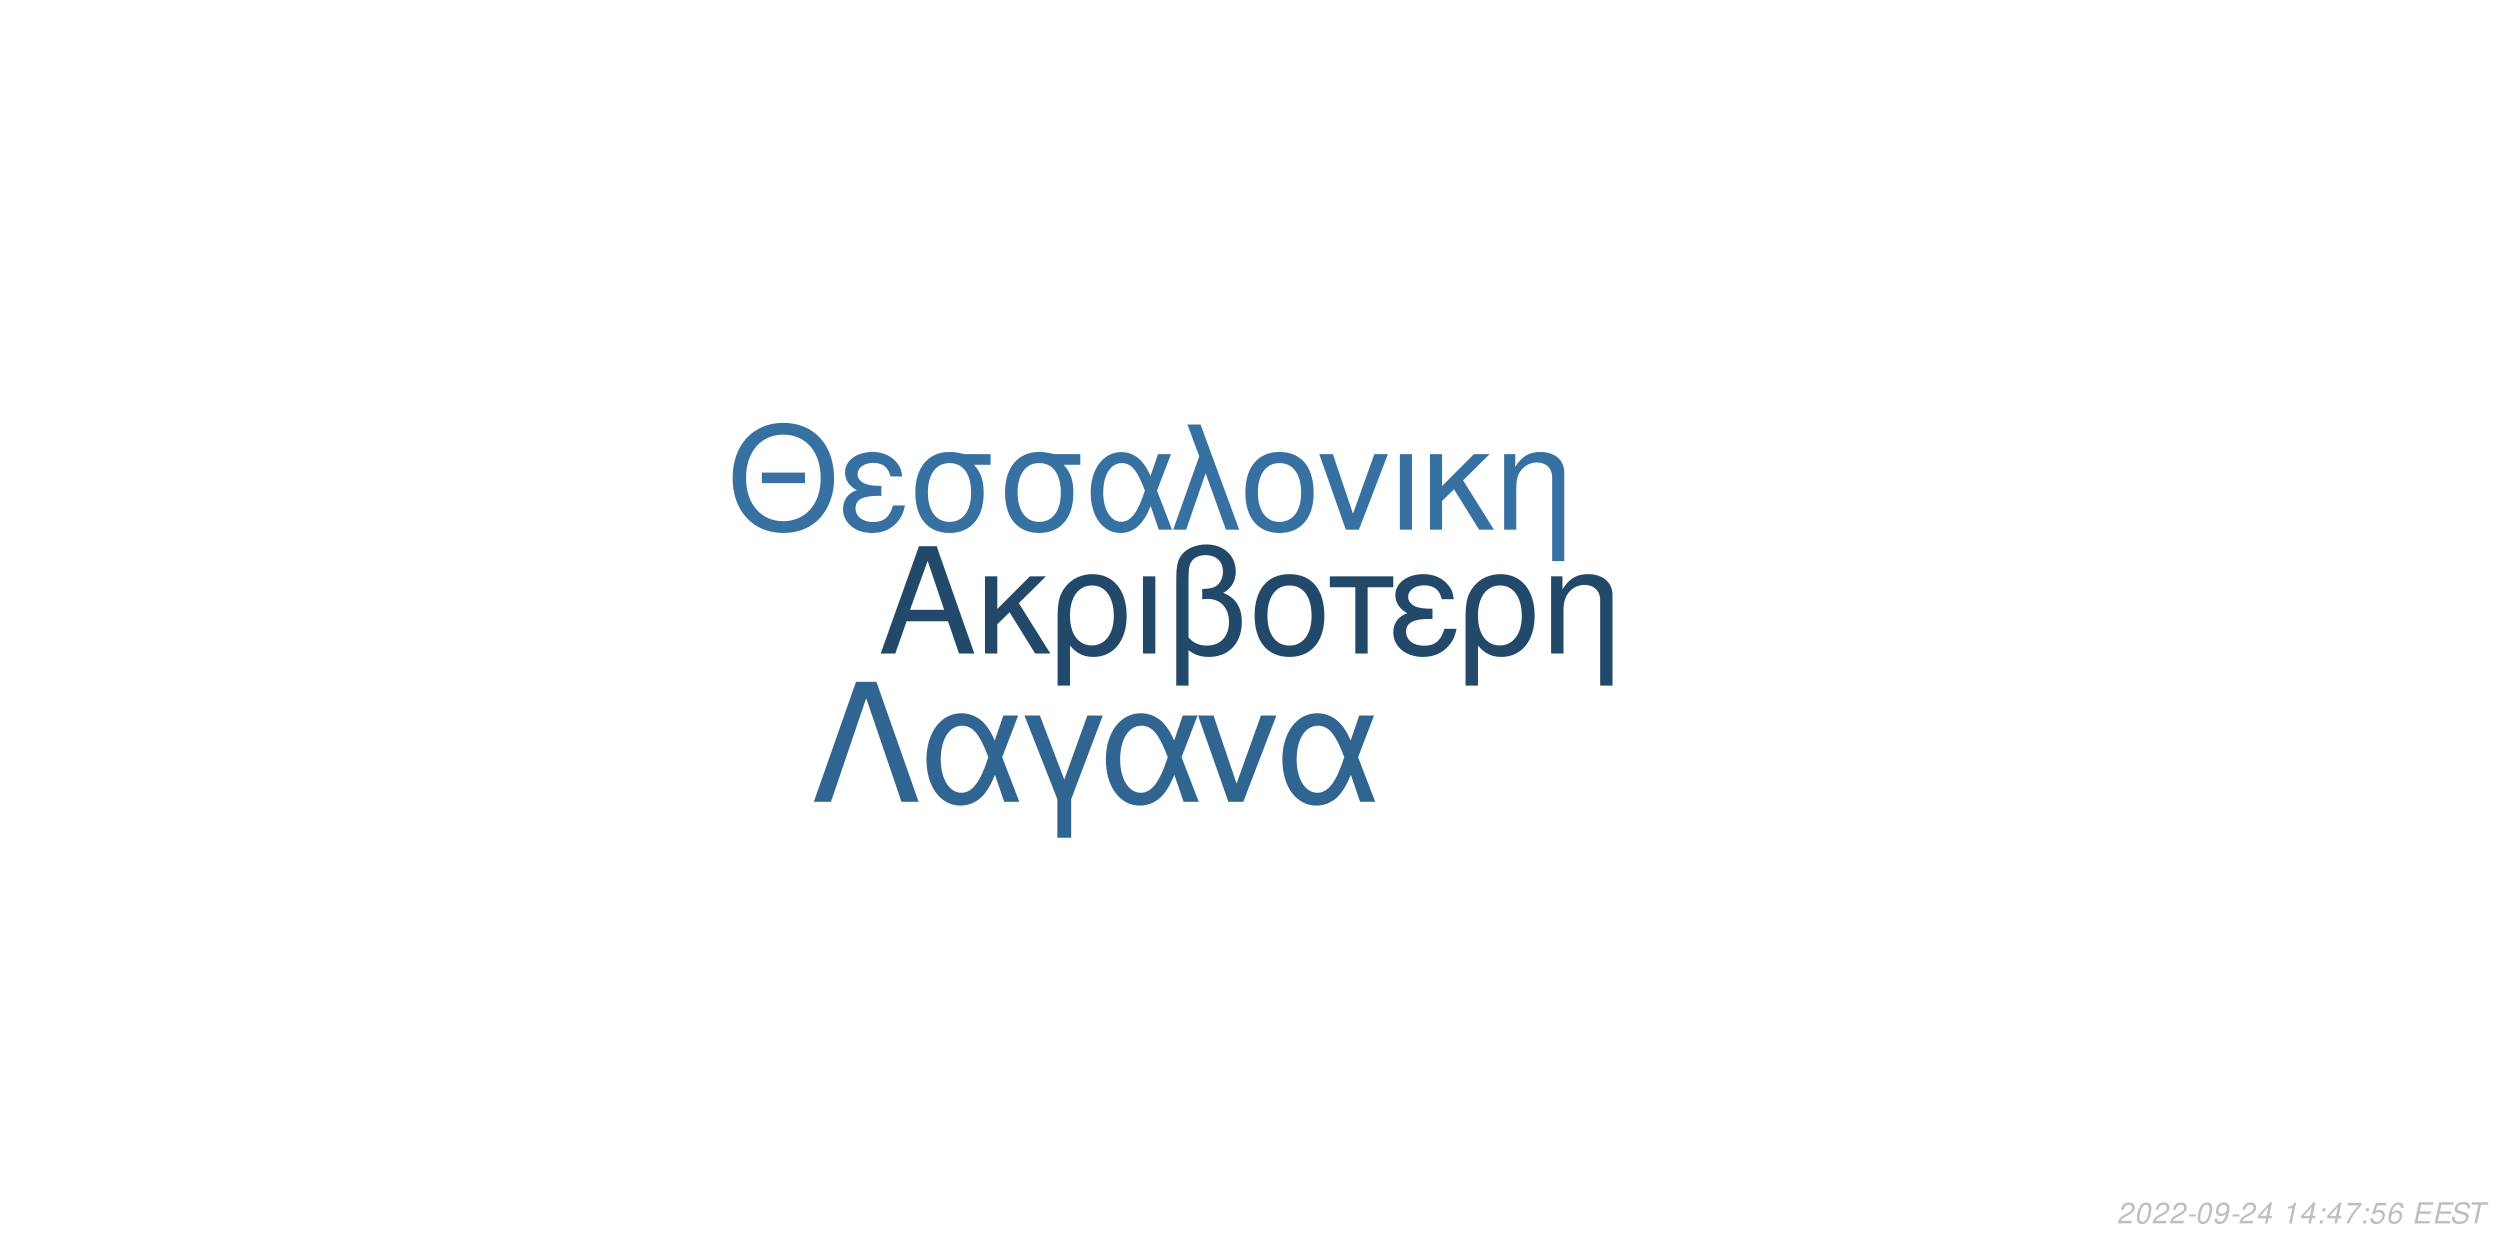
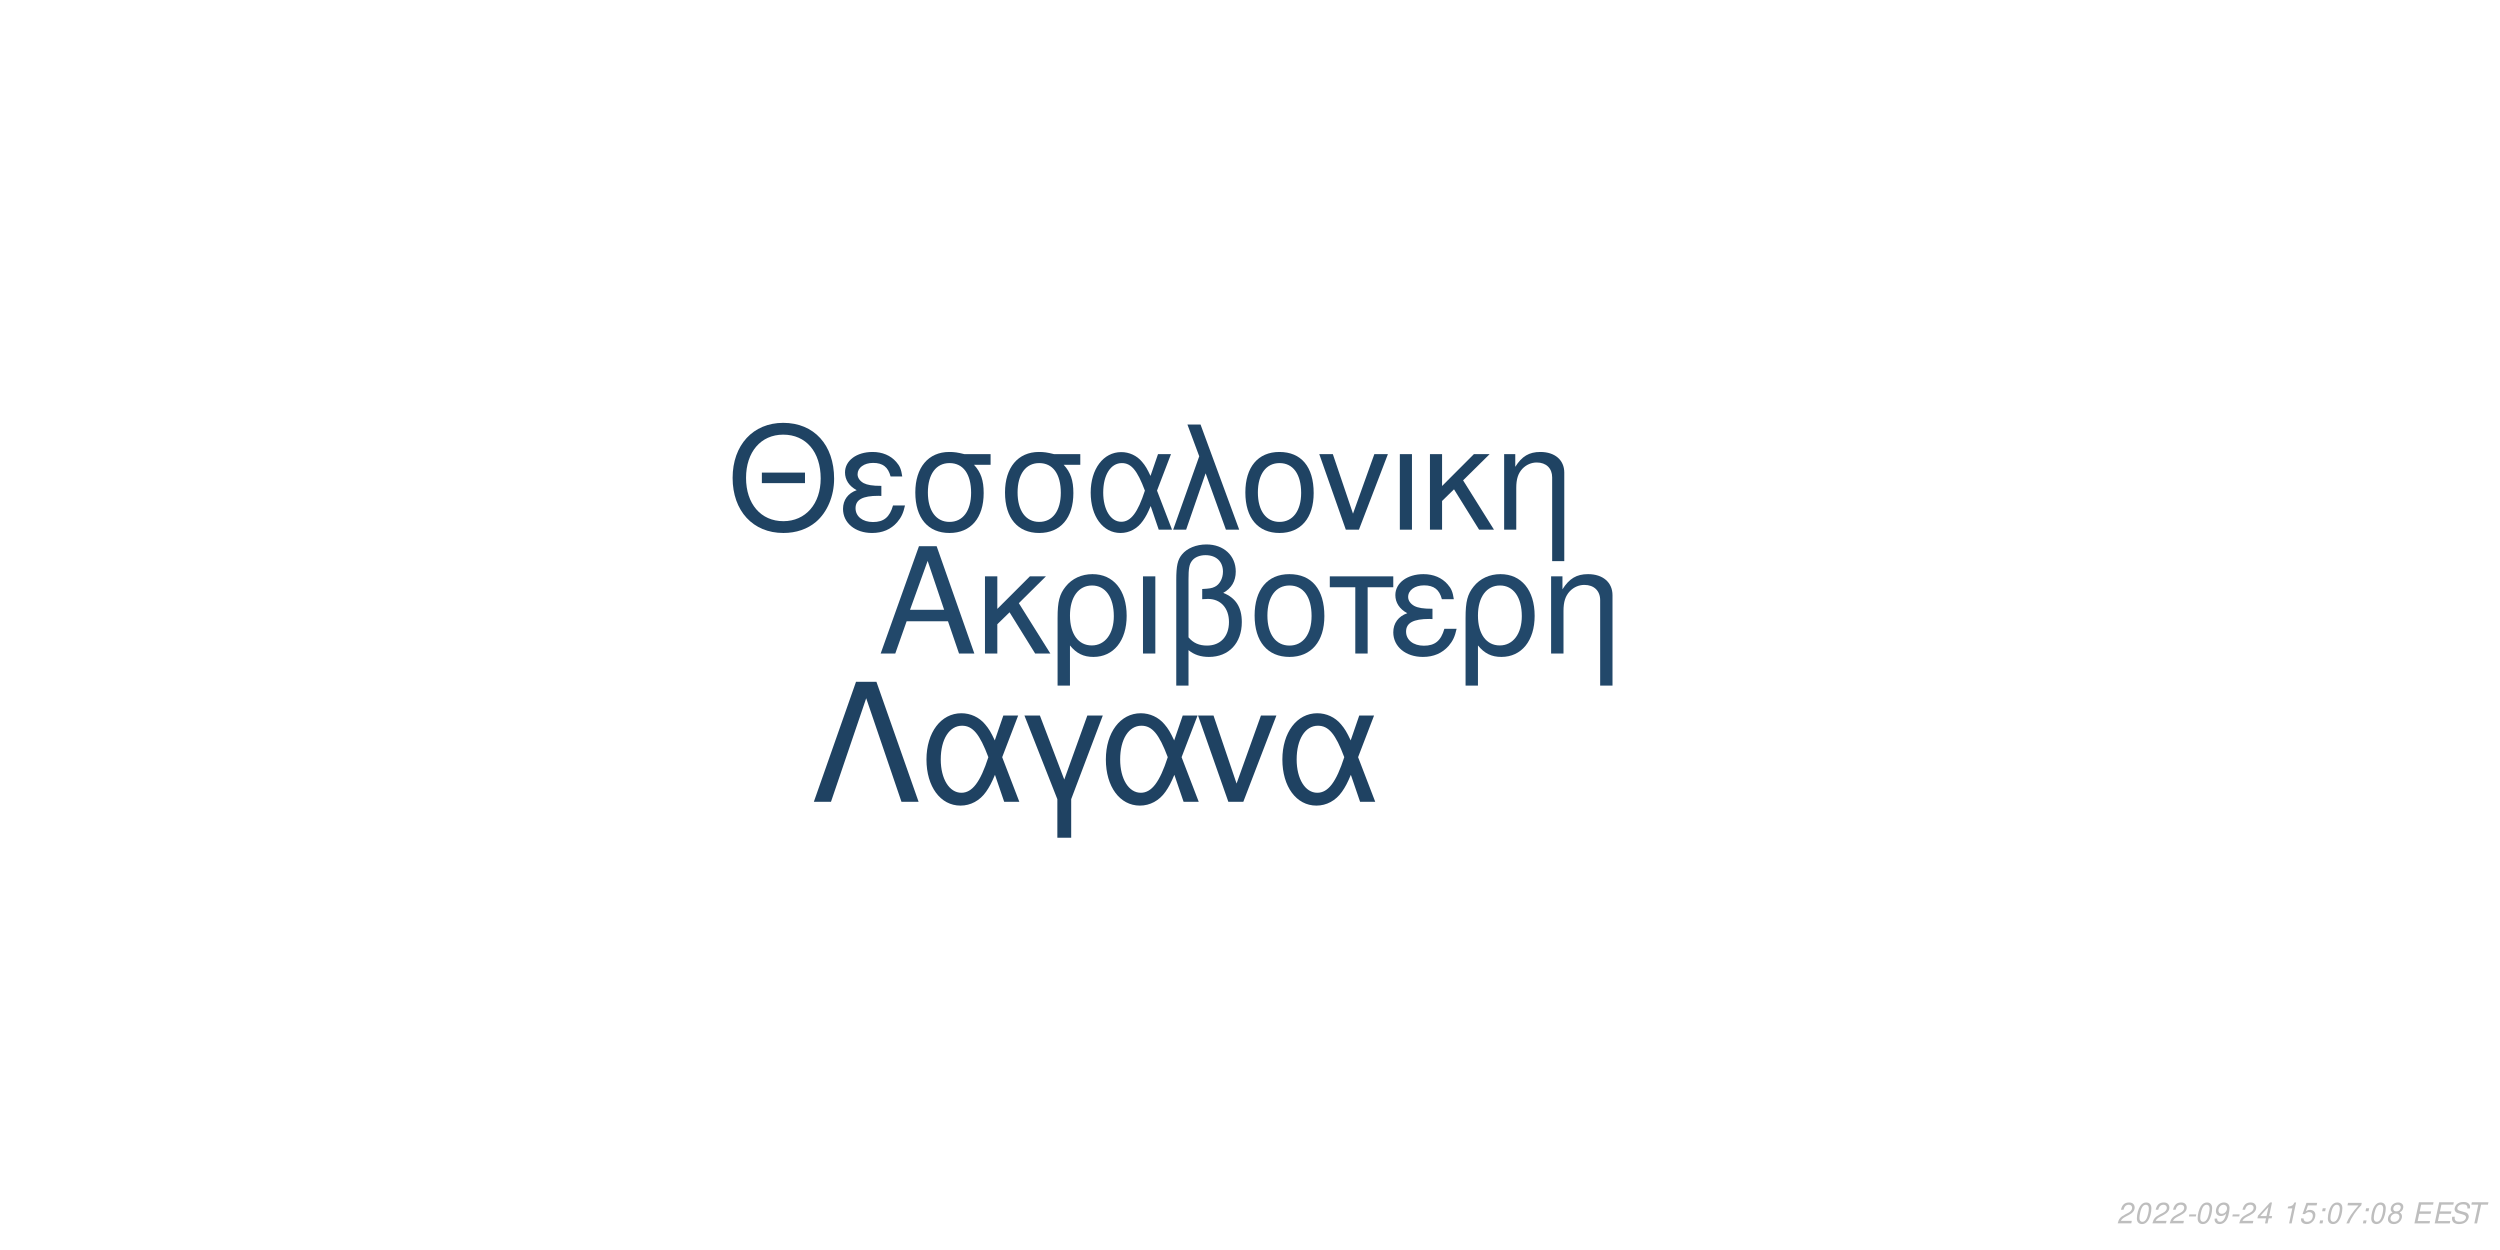
<svg xmlns="http://www.w3.org/2000/svg" xmlns:xlink="http://www.w3.org/1999/xlink" width="864pt" height="432pt" viewBox="0 0 864 432" version="1.1">
  <defs>
    <g>
      <symbol overflow="visible" id="glyph0-0">
        <path style="stroke:none;" d="" />
      </symbol>
      <symbol overflow="visible" id="glyph0-1">
        <path style="stroke:none;" d="M 24.125 -11.141 L 27.938 0 L 33.234 0 L 20.203 -37.094 L 14.094 -37.094 L 0.859 0 L 5.906 0 L 9.828 -11.141 Z M 22.797 -15.109 L 11 -15.109 L 17.094 -32.016 Z M 22.797 -15.109 " />
      </symbol>
      <symbol overflow="visible" id="glyph0-2">
        <path style="stroke:none;" d="M 7.172 -15.422 L 7.172 -26.672 L 2.906 -26.672 L 2.906 0 L 7.172 0 L 7.172 -10.125 L 11.406 -14.25 L 20.25 0 L 25.5 0 L 14.609 -17.406 L 23.969 -26.672 L 18.422 -26.672 Z M 7.172 -15.422 " />
      </symbol>
      <symbol overflow="visible" id="glyph0-3">
        <path style="stroke:none;" d="M 3 11.094 L 7.281 11.094 L 7.281 -2.797 C 9.516 -0.047 11.953 1.172 15.375 1.172 C 22.344 1.172 26.875 -4.422 26.875 -13.031 C 26.875 -21.891 22.297 -27.438 15.062 -27.438 C 11.297 -27.438 7.984 -25.906 5.797 -23.156 C 3.672 -20.516 3 -17.969 3 -12.359 Z M 14.906 -23.516 C 19.547 -23.516 22.438 -19.438 22.438 -12.922 C 22.438 -6.812 19.391 -2.797 14.812 -2.797 C 10.172 -2.797 7.281 -6.766 7.281 -13.125 C 7.281 -19.484 10.234 -23.516 14.906 -23.516 Z M 14.906 -23.516 " />
      </symbol>
      <symbol overflow="visible" id="glyph0-4">
        <path style="stroke:none;" d="M 3.516 0 L 7.781 0 L 7.781 -26.672 L 3.516 -26.672 Z M 3.516 0 " />
      </symbol>
      <symbol overflow="visible" id="glyph0-5">
        <path style="stroke:none;" d="M 4.016 11.094 L 8.25 11.094 L 8.25 -1.172 C 10.172 0.406 12.422 1.172 15.312 1.172 C 22.188 1.172 26.672 -3.609 26.672 -10.891 C 26.672 -15.984 24.578 -19.234 20.25 -20.969 C 23.109 -22.547 24.578 -25.031 24.578 -28.344 C 24.578 -33.844 20.406 -37.703 14.453 -37.703 C 10.938 -37.703 7.734 -36.391 6 -34.25 C 4.484 -32.422 4.016 -30.328 4.016 -25.391 Z M 8.25 -25.656 C 8.25 -29.359 8.5 -30.844 9.469 -32.062 C 10.375 -33.281 12.156 -34 14.094 -34 C 17.812 -34 20.156 -31.812 20.156 -28.297 C 20.156 -25.953 18.984 -23.812 17.297 -23.047 C 16.281 -22.547 15.469 -22.438 12.984 -22.297 L 12.984 -18.781 C 13.734 -18.828 14.344 -18.875 14.969 -18.875 C 19.344 -18.875 22.234 -15.719 22.234 -10.891 C 22.234 -5.906 19.281 -2.75 14.656 -2.75 C 11.953 -2.75 9.922 -3.609 8.25 -5.594 Z M 8.25 -25.656 " />
      </symbol>
      <symbol overflow="visible" id="glyph0-6">
        <path style="stroke:none;" d="M 14.094 -27.438 C 6.562 -27.438 2.094 -22.094 2.094 -13.125 C 2.094 -4.125 6.562 1.172 14.141 1.172 C 21.672 1.172 26.203 -4.172 26.203 -12.922 C 26.203 -22.188 21.828 -27.438 14.094 -27.438 Z M 14.141 -23.516 C 18.938 -23.516 21.781 -19.594 21.781 -12.984 C 21.781 -6.672 18.828 -2.75 14.141 -2.75 C 9.422 -2.75 6.516 -6.672 6.516 -13.125 C 6.516 -19.594 9.422 -23.516 14.141 -23.516 Z M 14.141 -23.516 " />
      </symbol>
      <symbol overflow="visible" id="glyph0-7">
        <path style="stroke:none;" d="M 7.891 0 L 12.156 0 L 12.156 -22.906 L 21.016 -22.906 L 21.016 -26.672 L -0.922 -26.672 L -0.922 -22.906 L 7.891 -22.906 Z M 7.891 0 " />
      </symbol>
      <symbol overflow="visible" id="glyph0-8">
        <path style="stroke:none;" d="M 14.562 -15.469 C 11.344 -15.469 9.562 -15.781 8.297 -16.438 C 6.922 -17.203 6.156 -18.328 6.156 -19.547 C 6.156 -21.891 8.453 -23.562 11.656 -23.562 C 15.062 -23.562 16.953 -22.094 17.812 -18.781 L 21.938 -18.781 C 21.578 -21.266 21.062 -22.5 19.797 -23.922 C 17.812 -26.203 14.906 -27.438 11.453 -27.438 C 5.797 -27.438 1.734 -24.375 1.734 -20.203 C 1.734 -17.609 3.156 -15.375 5.859 -13.938 C 2.797 -12.875 1.016 -10.484 1.016 -7.328 C 1.016 -2.391 5.297 1.172 11.25 1.172 C 14.969 1.172 17.906 -0.109 20.156 -2.641 C 21.578 -4.328 22.297 -5.797 22.906 -8.547 L 18.672 -8.547 C 17.5 -4.422 15.422 -2.703 11.609 -2.703 C 7.938 -2.703 5.438 -4.688 5.438 -7.578 C 5.438 -10.578 7.938 -11.953 13.484 -11.953 C 13.641 -11.953 14.094 -11.953 14.562 -11.906 Z M 14.562 -15.469 " />
      </symbol>
      <symbol overflow="visible" id="glyph0-9">
        <path style="stroke:none;" d="M 3.562 -26.672 L 3.562 0 L 7.844 0 L 7.844 -14.703 C 7.844 -17.906 8.5 -19.891 10.031 -21.531 C 11.406 -22.953 13.188 -23.719 15.062 -23.719 C 18.375 -23.719 20.516 -21.672 20.516 -18.469 L 20.516 11.094 L 24.781 11.094 L 24.781 -20.156 C 24.781 -24.578 21.469 -27.438 16.328 -27.438 C 12.359 -27.438 9.828 -25.906 7.484 -22.188 L 7.484 -26.672 Z M 3.562 -26.672 " />
      </symbol>
      <symbol overflow="visible" id="glyph1-0">
        <path style="stroke:none;" d="" />
      </symbol>
      <symbol overflow="visible" id="glyph1-1">
        <path style="stroke:none;" d="M 26.859 -19.734 L 11.953 -19.734 L 11.953 -16.094 L 26.859 -16.094 Z M 19.328 -36.922 C 8.922 -36.922 1.844 -29.25 1.844 -17.891 C 1.844 -6.484 8.875 1.141 19.391 1.141 C 23.812 1.141 27.703 -0.203 30.641 -2.688 C 34.578 -6.031 36.922 -11.656 36.922 -17.594 C 36.922 -29.297 30 -36.922 19.328 -36.922 Z M 19.328 -32.844 C 27.203 -32.844 32.281 -26.906 32.281 -17.688 C 32.281 -8.922 27.062 -2.938 19.391 -2.938 C 11.609 -2.938 6.484 -8.922 6.484 -17.891 C 6.484 -26.859 11.609 -32.844 19.328 -32.844 Z M 19.328 -32.844 " />
      </symbol>
      <symbol overflow="visible" id="glyph1-2">
        <path style="stroke:none;" d="M 14.25 -15.141 C 11.109 -15.141 9.375 -15.453 8.125 -16.094 C 6.781 -16.844 6.031 -17.938 6.031 -19.141 C 6.031 -21.422 8.266 -23.078 11.406 -23.078 C 14.75 -23.078 16.594 -21.625 17.438 -18.391 L 21.469 -18.391 C 21.125 -20.828 20.625 -22.031 19.391 -23.422 C 17.438 -25.656 14.594 -26.859 11.219 -26.859 C 5.688 -26.859 1.688 -23.875 1.688 -19.781 C 1.688 -17.234 3.094 -15.047 5.734 -13.656 C 2.734 -12.609 1 -10.266 1 -7.172 C 1 -2.344 5.188 1.141 11.016 1.141 C 14.656 1.141 17.547 -0.094 19.734 -2.594 C 21.125 -4.234 21.828 -5.688 22.422 -8.375 L 18.281 -8.375 C 17.141 -4.328 15.094 -2.641 11.359 -2.641 C 7.766 -2.641 5.328 -4.578 5.328 -7.422 C 5.328 -10.359 7.766 -11.703 13.203 -11.703 C 13.359 -11.703 13.797 -11.703 14.25 -11.656 Z M 14.25 -15.141 " />
      </symbol>
      <symbol overflow="visible" id="glyph1-3">
        <path style="stroke:none;" d="M 29 -26.109 L 19.938 -26.109 C 17.594 -26.703 16.438 -26.859 14.703 -26.859 C 7.469 -26.859 2.984 -21.469 2.984 -12.859 C 2.984 -4.031 7.375 1.141 14.797 1.141 C 22.172 1.141 26.609 -4.078 26.609 -12.656 C 26.609 -17.047 25.656 -19.828 23.266 -22.422 L 29 -22.422 Z M 14.797 -23.016 C 19.531 -23.016 22.266 -19.234 22.266 -12.75 C 22.266 -6.531 19.438 -2.688 14.797 -2.688 C 10.172 -2.688 7.328 -6.531 7.328 -12.859 C 7.328 -19.188 10.172 -23.016 14.797 -23.016 Z M 14.797 -23.016 " />
      </symbol>
      <symbol overflow="visible" id="glyph1-4">
        <path style="stroke:none;" d="M 29.344 -26.109 L 24.859 -26.109 L 22.266 -18.578 C 21.125 -21.031 20.484 -22.125 19.328 -23.469 C 17.547 -25.609 14.906 -26.812 12.156 -26.812 C 5.984 -26.812 1.594 -20.984 1.594 -12.812 C 1.594 -4.578 5.828 1.141 11.906 1.141 C 14.953 1.141 17.734 -0.344 19.625 -3.047 C 20.672 -4.531 21.281 -5.688 22.328 -8.172 L 25.109 0 L 29.703 0 L 24.516 -13.5 Z M 20.328 -13.5 C 17.891 -5.922 15.453 -2.734 12.156 -2.734 C 8.516 -2.734 5.922 -6.922 5.922 -12.812 C 5.922 -18.938 8.516 -23.016 12.359 -23.016 C 15.594 -23.016 17.688 -20.531 20.328 -13.5 Z M 20.328 -13.5 " />
      </symbol>
      <symbol overflow="visible" id="glyph1-5">
        <path style="stroke:none;" d="M 1.094 0 L 5.578 0 L 12.312 -19.484 L 19.328 0 L 23.922 0 L 10.562 -36.328 L 6.031 -36.328 L 10.109 -25.359 Z M 1.094 0 " />
      </symbol>
      <symbol overflow="visible" id="glyph1-6">
        <path style="stroke:none;" d="M 13.797 -26.859 C 6.422 -26.859 2.047 -21.625 2.047 -12.859 C 2.047 -4.031 6.422 1.141 13.859 1.141 C 21.234 1.141 25.656 -4.078 25.656 -12.656 C 25.656 -21.719 21.375 -26.859 13.797 -26.859 Z M 13.859 -23.016 C 18.531 -23.016 21.328 -19.188 21.328 -12.703 C 21.328 -6.531 18.438 -2.688 13.859 -2.688 C 9.219 -2.688 6.375 -6.531 6.375 -12.859 C 6.375 -19.188 9.219 -23.016 13.859 -23.016 Z M 13.859 -23.016 " />
      </symbol>
      <symbol overflow="visible" id="glyph1-7">
        <path style="stroke:none;" d="M 14.297 0 L 24.312 -26.109 L 19.625 -26.109 L 12.25 -5.531 L 5.281 -26.109 L 0.594 -26.109 L 9.766 0 Z M 14.297 0 " />
      </symbol>
      <symbol overflow="visible" id="glyph1-8">
        <path style="stroke:none;" d="M 3.438 0 L 7.625 0 L 7.625 -26.109 L 3.438 -26.109 Z M 3.438 0 " />
      </symbol>
      <symbol overflow="visible" id="glyph1-9">
        <path style="stroke:none;" d="M 7.031 -15.094 L 7.031 -26.109 L 2.844 -26.109 L 2.844 0 L 7.031 0 L 7.031 -9.922 L 11.156 -13.953 L 19.828 0 L 24.969 0 L 14.297 -17.047 L 23.469 -26.109 L 18.031 -26.109 Z M 7.031 -15.094 " />
      </symbol>
      <symbol overflow="visible" id="glyph1-10">
        <path style="stroke:none;" d="M 3.484 -26.109 L 3.484 0 L 7.672 0 L 7.672 -14.406 C 7.672 -17.547 8.328 -19.484 9.812 -21.078 C 11.156 -22.469 12.906 -23.219 14.75 -23.219 C 17.984 -23.219 20.078 -21.234 20.078 -18.094 L 20.078 10.859 L 24.266 10.859 L 24.266 -19.734 C 24.266 -24.062 21.031 -26.859 16 -26.859 C 12.109 -26.859 9.609 -25.359 7.328 -21.719 L 7.328 -26.109 Z M 3.484 -26.109 " />
      </symbol>
      <symbol overflow="visible" id="glyph2-0">
        <path style="stroke:none;" d="" />
      </symbol>
      <symbol overflow="visible" id="glyph2-1">
        <path style="stroke:none;" d="M 22.531 -41.484 L 15.484 -41.484 L 0.906 0 L 6.828 0 L 19 -35.797 L 31.188 0 L 37.109 0 Z M 22.531 -41.484 " />
      </symbol>
      <symbol overflow="visible" id="glyph2-2">
        <path style="stroke:none;" d="M 33.516 -29.812 L 28.391 -29.812 L 25.438 -21.219 C 24.125 -24.016 23.391 -25.266 22.078 -26.797 C 20.031 -29.25 17.016 -30.609 13.891 -30.609 C 6.828 -30.609 1.828 -23.953 1.828 -14.625 C 1.828 -5.234 6.656 1.312 13.594 1.312 C 17.078 1.312 20.266 -0.391 22.422 -3.469 C 23.609 -5.172 24.297 -6.484 25.5 -9.328 L 28.688 0 L 33.922 0 L 28 -15.422 Z M 23.219 -15.422 C 20.422 -6.766 17.641 -3.125 13.891 -3.125 C 9.734 -3.125 6.766 -7.906 6.766 -14.625 C 6.766 -21.625 9.734 -26.297 14.109 -26.297 C 17.812 -26.297 20.203 -23.453 23.219 -15.422 Z M 23.219 -15.422 " />
      </symbol>
      <symbol overflow="visible" id="glyph2-3">
        <path style="stroke:none;" d="M 12.062 12.406 L 16.844 12.406 L 16.844 -0.906 L 27.766 -29.812 L 22.422 -29.812 L 14.453 -7.688 L 6.031 -29.812 L 0.688 -29.812 L 12.062 -0.906 Z M 12.062 12.406 " />
      </symbol>
      <symbol overflow="visible" id="glyph2-4">
        <path style="stroke:none;" d="M 16.328 0 L 27.766 -29.812 L 22.422 -29.812 L 14 -6.312 L 6.031 -29.812 L 0.688 -29.812 L 11.156 0 Z M 16.328 0 " />
      </symbol>
      <symbol overflow="visible" id="glyph3-0">
        <path style="stroke:none;" d="" />
      </symbol>
      <symbol overflow="visible" id="glyph3-1">
        <path style="stroke:none;" d="M 5.234 -0.875 L 1.469 -0.875 C 1.641 -1.375 2.203 -1.891 3.109 -2.344 L 4.234 -2.938 C 5.562 -3.625 6.219 -4.469 6.219 -5.484 C 6.219 -5.938 6.062 -6.359 5.797 -6.656 C 5.469 -7.047 4.984 -7.234 4.312 -7.234 C 2.766 -7.234 1.891 -6.453 1.484 -4.734 L 2.375 -4.734 C 2.484 -5.188 2.609 -5.484 2.797 -5.75 C 3.094 -6.203 3.609 -6.453 4.188 -6.453 C 4.891 -6.453 5.344 -6.031 5.344 -5.375 C 5.344 -4.703 4.859 -4.094 4.016 -3.656 L 2.984 -3.125 C 1.234 -2.188 0.797 -1.656 0.344 -0.016 L 5.047 -0.016 Z M 5.234 -0.875 " />
      </symbol>
      <symbol overflow="visible" id="glyph3-2">
        <path style="stroke:none;" d="M 4.203 -7.234 C 3.375 -7.234 2.688 -6.812 2.125 -5.984 C 1.484 -5.047 0.984 -3.188 0.984 -1.734 C 0.984 -1.109 1.172 -0.562 1.484 -0.266 C 1.797 0.047 2.281 0.234 2.766 0.234 C 3.625 0.234 4.281 -0.156 4.859 -1.016 C 5.516 -1.953 6 -3.797 6 -5.266 C 6 -6.5 5.328 -7.234 4.203 -7.234 Z M 4.094 -6.453 C 4.734 -6.453 5.125 -5.984 5.125 -5.156 C 5.125 -4.203 4.781 -2.625 4.406 -1.812 C 3.984 -0.938 3.516 -0.547 2.875 -0.547 C 2.25 -0.547 1.875 -1.031 1.875 -1.828 C 1.875 -2.797 2.203 -4.344 2.594 -5.203 C 2.984 -6.047 3.453 -6.453 4.094 -6.453 Z M 4.094 -6.453 " />
      </symbol>
      <symbol overflow="visible" id="glyph3-3">
        <path style="stroke:none;" d="M 3.516 -3.125 L 1.125 -3.125 L 0.969 -2.406 L 3.359 -2.406 Z M 3.516 -3.125 " />
      </symbol>
      <symbol overflow="visible" id="glyph3-4">
        <path style="stroke:none;" d="M 0.844 -1.656 C 0.844 -1.547 0.844 -1.438 0.844 -1.375 C 0.844 -0.406 1.531 0.234 2.578 0.234 C 3.203 0.234 3.766 0.016 4.297 -0.438 C 4.938 -1 5.312 -1.656 5.594 -2.719 C 5.844 -3.672 6.016 -4.766 6.016 -5.375 C 6.016 -5.844 5.844 -6.328 5.547 -6.656 C 5.203 -7.031 4.703 -7.234 4.062 -7.234 C 2.516 -7.234 1.297 -5.938 1.297 -4.266 C 1.297 -3.203 1.984 -2.547 3.047 -2.547 C 3.484 -2.547 3.953 -2.672 4.281 -2.891 C 4.406 -2.984 4.547 -3.078 4.828 -3.344 C 4.438 -1.484 3.703 -0.547 2.703 -0.547 C 2.109 -0.547 1.719 -0.938 1.719 -1.547 L 1.719 -1.656 Z M 3.953 -6.453 C 4.625 -6.453 5.141 -5.953 5.141 -5.281 C 5.141 -4.188 4.312 -3.312 3.297 -3.312 C 2.594 -3.312 2.172 -3.734 2.172 -4.453 C 2.172 -5.562 2.984 -6.453 3.953 -6.453 Z M 3.953 -6.453 " />
      </symbol>
      <symbol overflow="visible" id="glyph3-5">
        <path style="stroke:none;" d="M 3.625 -1.75 L 3.266 0 L 4.141 0 L 4.516 -1.75 L 5.562 -1.75 L 5.734 -2.531 L 4.688 -2.531 L 5.688 -7.234 L 5.016 -7.234 L 0.844 -2.672 L 0.641 -1.75 Z M 3.797 -2.531 L 1.594 -2.531 L 4.469 -5.703 Z M 3.797 -2.531 " />
      </symbol>
      <symbol overflow="visible" id="glyph3-6">
        <path style="stroke:none;" d="" />
      </symbol>
      <symbol overflow="visible" id="glyph3-7">
        <path style="stroke:none;" d="M 3.703 -5.188 L 2.594 0 L 3.469 0 L 5.016 -7.234 L 4.438 -7.234 C 3.906 -6.156 3.688 -6.016 2.234 -5.812 L 2.109 -5.188 Z M 3.703 -5.188 " />
      </symbol>
      <symbol overflow="visible" id="glyph3-8">
+         <path style="stroke:none;" d="M 6.297 -7.094 L 2.594 -7.094 L 1.234 -3.234 L 2.047 -3.234 C 2.656 -3.766 2.938 -3.906 3.531 -3.906 C 4.328 -3.906 4.797 -3.453 4.797 -2.688 C 4.797 -1.438 3.969 -0.547 2.828 -0.547 C 2.031 -0.547 1.609 -0.938 1.578 -1.734 L 0.703 -1.734 L 0.703 -1.516 C 0.703 -0.938 0.844 -0.547 1.188 -0.266 C 1.562 0.062 2.078 0.234 2.703 0.234 C 3.656 0.234 4.391 -0.156 4.984 -0.922 C 5.422 -1.5 5.672 -2.234 5.672 -2.953 C 5.672 -4 4.938 -4.672 3.812 -4.672 C 3.328 -4.672 2.906 -4.547 2.406 -4.234 L 3.109 -6.219 L 6.109 -6.219 Z M 6.297 -7.094 " />
+       </symbol>
+       <symbol overflow="visible" id="glyph3-9">
        <path style="stroke:none;" d="M 2.359 -1.031 L 1.312 -1.031 L 1.094 0 L 2.141 0 Z M 3.266 -5.234 L 2.219 -5.234 L 2 -4.203 L 3.047 -4.203 Z M 3.266 -5.234 " />
      </symbol>
-       <symbol overflow="visible" id="glyph3-9">
+       <symbol overflow="visible" id="glyph3-10">
        <path style="stroke:none;" d="M 6.703 -7.094 L 1.953 -7.094 L 1.766 -6.219 L 5.594 -6.219 C 3.344 -3.688 2.266 -2.109 1.375 0 L 2.344 0 C 3.031 -1.906 4.828 -4.594 6.547 -6.281 Z M 6.703 -7.094 " />
      </symbol>
-       <symbol overflow="visible" id="glyph3-10">
-         <path style="stroke:none;" d="M 6.297 -7.094 L 2.594 -7.094 L 1.234 -3.234 L 2.047 -3.234 C 2.656 -3.766 2.938 -3.906 3.531 -3.906 C 4.328 -3.906 4.797 -3.453 4.797 -2.688 C 4.797 -1.438 3.969 -0.547 2.828 -0.547 C 2.031 -0.547 1.609 -0.938 1.578 -1.734 L 0.703 -1.734 L 0.703 -1.516 C 0.703 -0.938 0.844 -0.547 1.188 -0.266 C 1.562 0.062 2.078 0.234 2.703 0.234 C 3.656 0.234 4.391 -0.156 4.984 -0.922 C 5.422 -1.5 5.672 -2.234 5.672 -2.953 C 5.672 -4 4.938 -4.672 3.812 -4.672 C 3.328 -4.672 2.906 -4.547 2.406 -4.234 L 3.109 -6.219 L 6.109 -6.219 Z M 6.297 -7.094 " />
-       </symbol>
      <symbol overflow="visible" id="glyph3-11">
-         <path style="stroke:none;" d="M 6.125 -5.344 L 6.141 -5.625 C 6.141 -6.609 5.453 -7.234 4.391 -7.234 C 3.438 -7.234 2.641 -6.719 2.016 -5.703 C 1.422 -4.781 0.938 -2.953 0.938 -1.688 C 0.938 -0.516 1.688 0.234 2.859 0.234 C 3.703 0.234 4.438 -0.156 5 -0.875 C 5.406 -1.422 5.672 -2.156 5.672 -2.766 C 5.672 -3.812 4.969 -4.5 3.906 -4.5 C 3.234 -4.5 2.672 -4.234 2.094 -3.625 C 2.406 -5.375 3.234 -6.453 4.25 -6.453 C 4.703 -6.453 5.062 -6.234 5.172 -5.844 C 5.203 -5.719 5.234 -5.578 5.25 -5.344 Z M 3.656 -3.734 C 4.344 -3.734 4.797 -3.281 4.797 -2.625 C 4.797 -1.469 3.984 -0.547 2.984 -0.547 C 2.297 -0.547 1.812 -1.047 1.812 -1.766 C 1.812 -2.859 2.625 -3.734 3.656 -3.734 Z M 3.656 -3.734 " />
+         <path style="stroke:none;" d="M 4.766 -3.797 C 5.078 -3.969 5.234 -4.078 5.438 -4.234 C 5.812 -4.594 6.062 -5.172 6.062 -5.734 C 6.062 -6.625 5.344 -7.234 4.266 -7.234 C 2.812 -7.234 1.703 -6.219 1.703 -4.875 C 1.703 -4.406 1.875 -4.125 2.359 -3.812 C 1.297 -3.312 0.75 -2.516 0.75 -1.469 C 0.75 -0.438 1.547 0.234 2.812 0.234 C 3.656 0.234 4.359 -0.094 4.938 -0.734 C 5.359 -1.234 5.609 -1.859 5.609 -2.438 C 5.609 -3.047 5.312 -3.516 4.766 -3.797 Z M 4.109 -6.453 C 4.797 -6.453 5.188 -6.125 5.188 -5.578 C 5.188 -5.266 5.062 -4.922 4.859 -4.672 C 4.562 -4.312 4.188 -4.156 3.656 -4.156 C 2.984 -4.156 2.594 -4.453 2.594 -4.984 C 2.594 -5.859 3.203 -6.453 4.109 -6.453 Z M 3.453 -3.406 C 4.234 -3.406 4.734 -2.984 4.734 -2.312 C 4.734 -1.312 3.922 -0.547 2.875 -0.547 C 2.125 -0.547 1.625 -0.969 1.625 -1.625 C 1.625 -2.609 2.438 -3.406 3.453 -3.406 Z M 3.453 -3.406 " />
      </symbol>
      <symbol overflow="visible" id="glyph3-12">
        <path style="stroke:none;" d="M 2.547 -3.312 L 6.5 -3.312 L 6.688 -4.141 L 2.719 -4.141 L 3.219 -6.469 L 7.344 -6.469 L 7.516 -7.297 L 2.453 -7.297 L 0.906 0 L 6.125 0 L 6.297 -0.812 L 2.016 -0.812 Z M 2.547 -3.312 " />
      </symbol>
      <symbol overflow="visible" id="glyph3-13">
        <path style="stroke:none;" d="M 7.062 -5.156 C 7.125 -5.438 7.141 -5.562 7.141 -5.703 C 7.141 -6.156 6.938 -6.594 6.594 -6.891 C 6.188 -7.25 5.656 -7.406 4.875 -7.406 C 3.844 -7.406 3.047 -7.125 2.5 -6.562 C 2.094 -6.141 1.781 -5.438 1.781 -4.922 C 1.781 -4.297 2.219 -3.766 2.891 -3.562 L 4.594 -3.094 C 5.406 -2.859 5.734 -2.578 5.734 -2.094 C 5.734 -1.781 5.547 -1.406 5.266 -1.141 C 4.844 -0.766 4.266 -0.578 3.453 -0.578 C 2.328 -0.578 1.812 -0.984 1.812 -1.906 C 1.812 -2.047 1.812 -2.125 1.844 -2.312 L 0.984 -2.312 C 0.906 -2.062 0.891 -1.906 0.891 -1.688 C 0.891 -0.484 1.797 0.234 3.297 0.234 C 4.359 0.234 5.234 -0.062 5.812 -0.609 C 6.344 -1.078 6.688 -1.797 6.688 -2.375 C 6.688 -2.641 6.609 -2.906 6.453 -3.156 C 6.234 -3.5 5.938 -3.703 5.469 -3.828 L 3.75 -4.312 C 2.984 -4.547 2.734 -4.734 2.734 -5.188 C 2.734 -5.547 2.875 -5.844 3.188 -6.109 C 3.547 -6.438 4.031 -6.594 4.703 -6.594 C 5.266 -6.594 5.688 -6.484 5.906 -6.297 C 6.094 -6.125 6.219 -5.797 6.219 -5.516 C 6.219 -5.422 6.203 -5.344 6.188 -5.156 Z M 7.062 -5.156 " />
      </symbol>
      <symbol overflow="visible" id="glyph3-14">
        <path style="stroke:none;" d="M 4.938 -6.469 L 7.312 -6.469 L 7.484 -7.297 L 1.75 -7.297 L 1.578 -6.469 L 3.984 -6.469 L 2.609 0 L 3.547 0 Z M 4.938 -6.469 " />
      </symbol>
    </g>
  </defs>
  <g id="surface1">
    <rect x="0" y="0" width="864" height="432" style="fill:rgb(100%,100%,100%);fill-opacity:1;stroke:none;" />
    <g style="fill:rgb(13.333%,28.235%,41.569%);fill-opacity:1;">
      <use xlink:href="#glyph0-1" x="303.5" y="225.861" />
      <use xlink:href="#glyph0-2" x="337.5" y="225.861" />
      <use xlink:href="#glyph0-3" x="362.5" y="225.861" />
      <use xlink:href="#glyph0-4" x="391.5" y="225.861" />
      <use xlink:href="#glyph0-5" x="402.5" y="225.861" />
      <use xlink:href="#glyph0-6" x="431.5" y="225.861" />
      <use xlink:href="#glyph0-7" x="460.5" y="225.861" />
      <use xlink:href="#glyph0-8" x="480.5" y="225.861" />
      <use xlink:href="#glyph0-3" x="503.5" y="225.861" />
      <use xlink:href="#glyph0-9" x="532.5" y="225.861" />
    </g>
-     <g style="fill:rgb(21.176%,44.314%,63.529%);fill-opacity:1;">
+     <g style="fill:rgb(12.157%,26.275%,38.824%);fill-opacity:1;">
      <use xlink:href="#glyph1-1" x="251.348" y="183.058" />
      <use xlink:href="#glyph1-2" x="290.348" y="183.058" />
      <use xlink:href="#glyph1-3" x="313.348" y="183.058" />
      <use xlink:href="#glyph1-3" x="344.348" y="183.058" />
      <use xlink:href="#glyph1-4" x="375.348" y="183.058" />
      <use xlink:href="#glyph1-5" x="404.348" y="183.058" />
      <use xlink:href="#glyph1-6" x="428.348" y="183.058" />
      <use xlink:href="#glyph1-7" x="455.348" y="183.058" />
      <use xlink:href="#glyph1-8" x="480.348" y="183.058" />
      <use xlink:href="#glyph1-9" x="491.348" y="183.058" />
      <use xlink:href="#glyph1-10" x="516.348" y="183.058" />
    </g>
-     <g style="fill:rgb(18.824%,39.608%,56.863%);fill-opacity:1;">
+     <g style="fill:rgb(12.157%,25.882%,38.431%);fill-opacity:1;">
      <use xlink:href="#glyph2-1" x="280.359" y="277.105" />
      <use xlink:href="#glyph2-2" x="318.359" y="277.105" />
      <use xlink:href="#glyph2-3" x="353.359" y="277.105" />
      <use xlink:href="#glyph2-2" x="380.359" y="277.105" />
      <use xlink:href="#glyph2-4" x="413.359" y="277.105" />
      <use xlink:href="#glyph2-2" x="441.359" y="277.105" />
    </g>
    <g style="fill:rgb(74.51%,74.51%,74.51%);fill-opacity:1;">
      <use xlink:href="#glyph3-1" x="731.52" y="422.81" />
      <use xlink:href="#glyph3-2" x="737.52" y="422.81" />
      <use xlink:href="#glyph3-1" x="743.52" y="422.81" />
      <use xlink:href="#glyph3-1" x="749.52" y="422.81" />
      <use xlink:href="#glyph3-3" x="755.52" y="422.81" />
      <use xlink:href="#glyph3-2" x="758.52" y="422.81" />
      <use xlink:href="#glyph3-4" x="764.52" y="422.81" />
      <use xlink:href="#glyph3-3" x="770.52" y="422.81" />
      <use xlink:href="#glyph3-1" x="773.52" y="422.81" />
      <use xlink:href="#glyph3-5" x="779.52" y="422.81" />
      <use xlink:href="#glyph3-6" x="785.52" y="422.81" />
      <use xlink:href="#glyph3-7" x="788.52" y="422.81" />
-       <use xlink:href="#glyph3-5" x="794.52" y="422.81" />
-       <use xlink:href="#glyph3-8" x="800.52" y="422.81" />
-       <use xlink:href="#glyph3-5" x="803.52" y="422.81" />
-       <use xlink:href="#glyph3-9" x="809.52" y="422.81" />
-       <use xlink:href="#glyph3-8" x="815.52" y="422.81" />
-       <use xlink:href="#glyph3-10" x="818.52" y="422.81" />
+       <use xlink:href="#glyph3-8" x="794.52" y="422.81" />
+       <use xlink:href="#glyph3-9" x="800.52" y="422.81" />
+       <use xlink:href="#glyph3-2" x="803.52" y="422.81" />
+       <use xlink:href="#glyph3-10" x="809.52" y="422.81" />
+       <use xlink:href="#glyph3-9" x="815.52" y="422.81" />
+       <use xlink:href="#glyph3-2" x="818.52" y="422.81" />
      <use xlink:href="#glyph3-11" x="824.52" y="422.81" />
      <use xlink:href="#glyph3-6" x="830.52" y="422.81" />
      <use xlink:href="#glyph3-12" x="833.52" y="422.81" />
      <use xlink:href="#glyph3-12" x="840.52" y="422.81" />
      <use xlink:href="#glyph3-13" x="846.52" y="422.81" />
      <use xlink:href="#glyph3-14" x="852.52" y="422.81" />
    </g>
  </g>
</svg>
